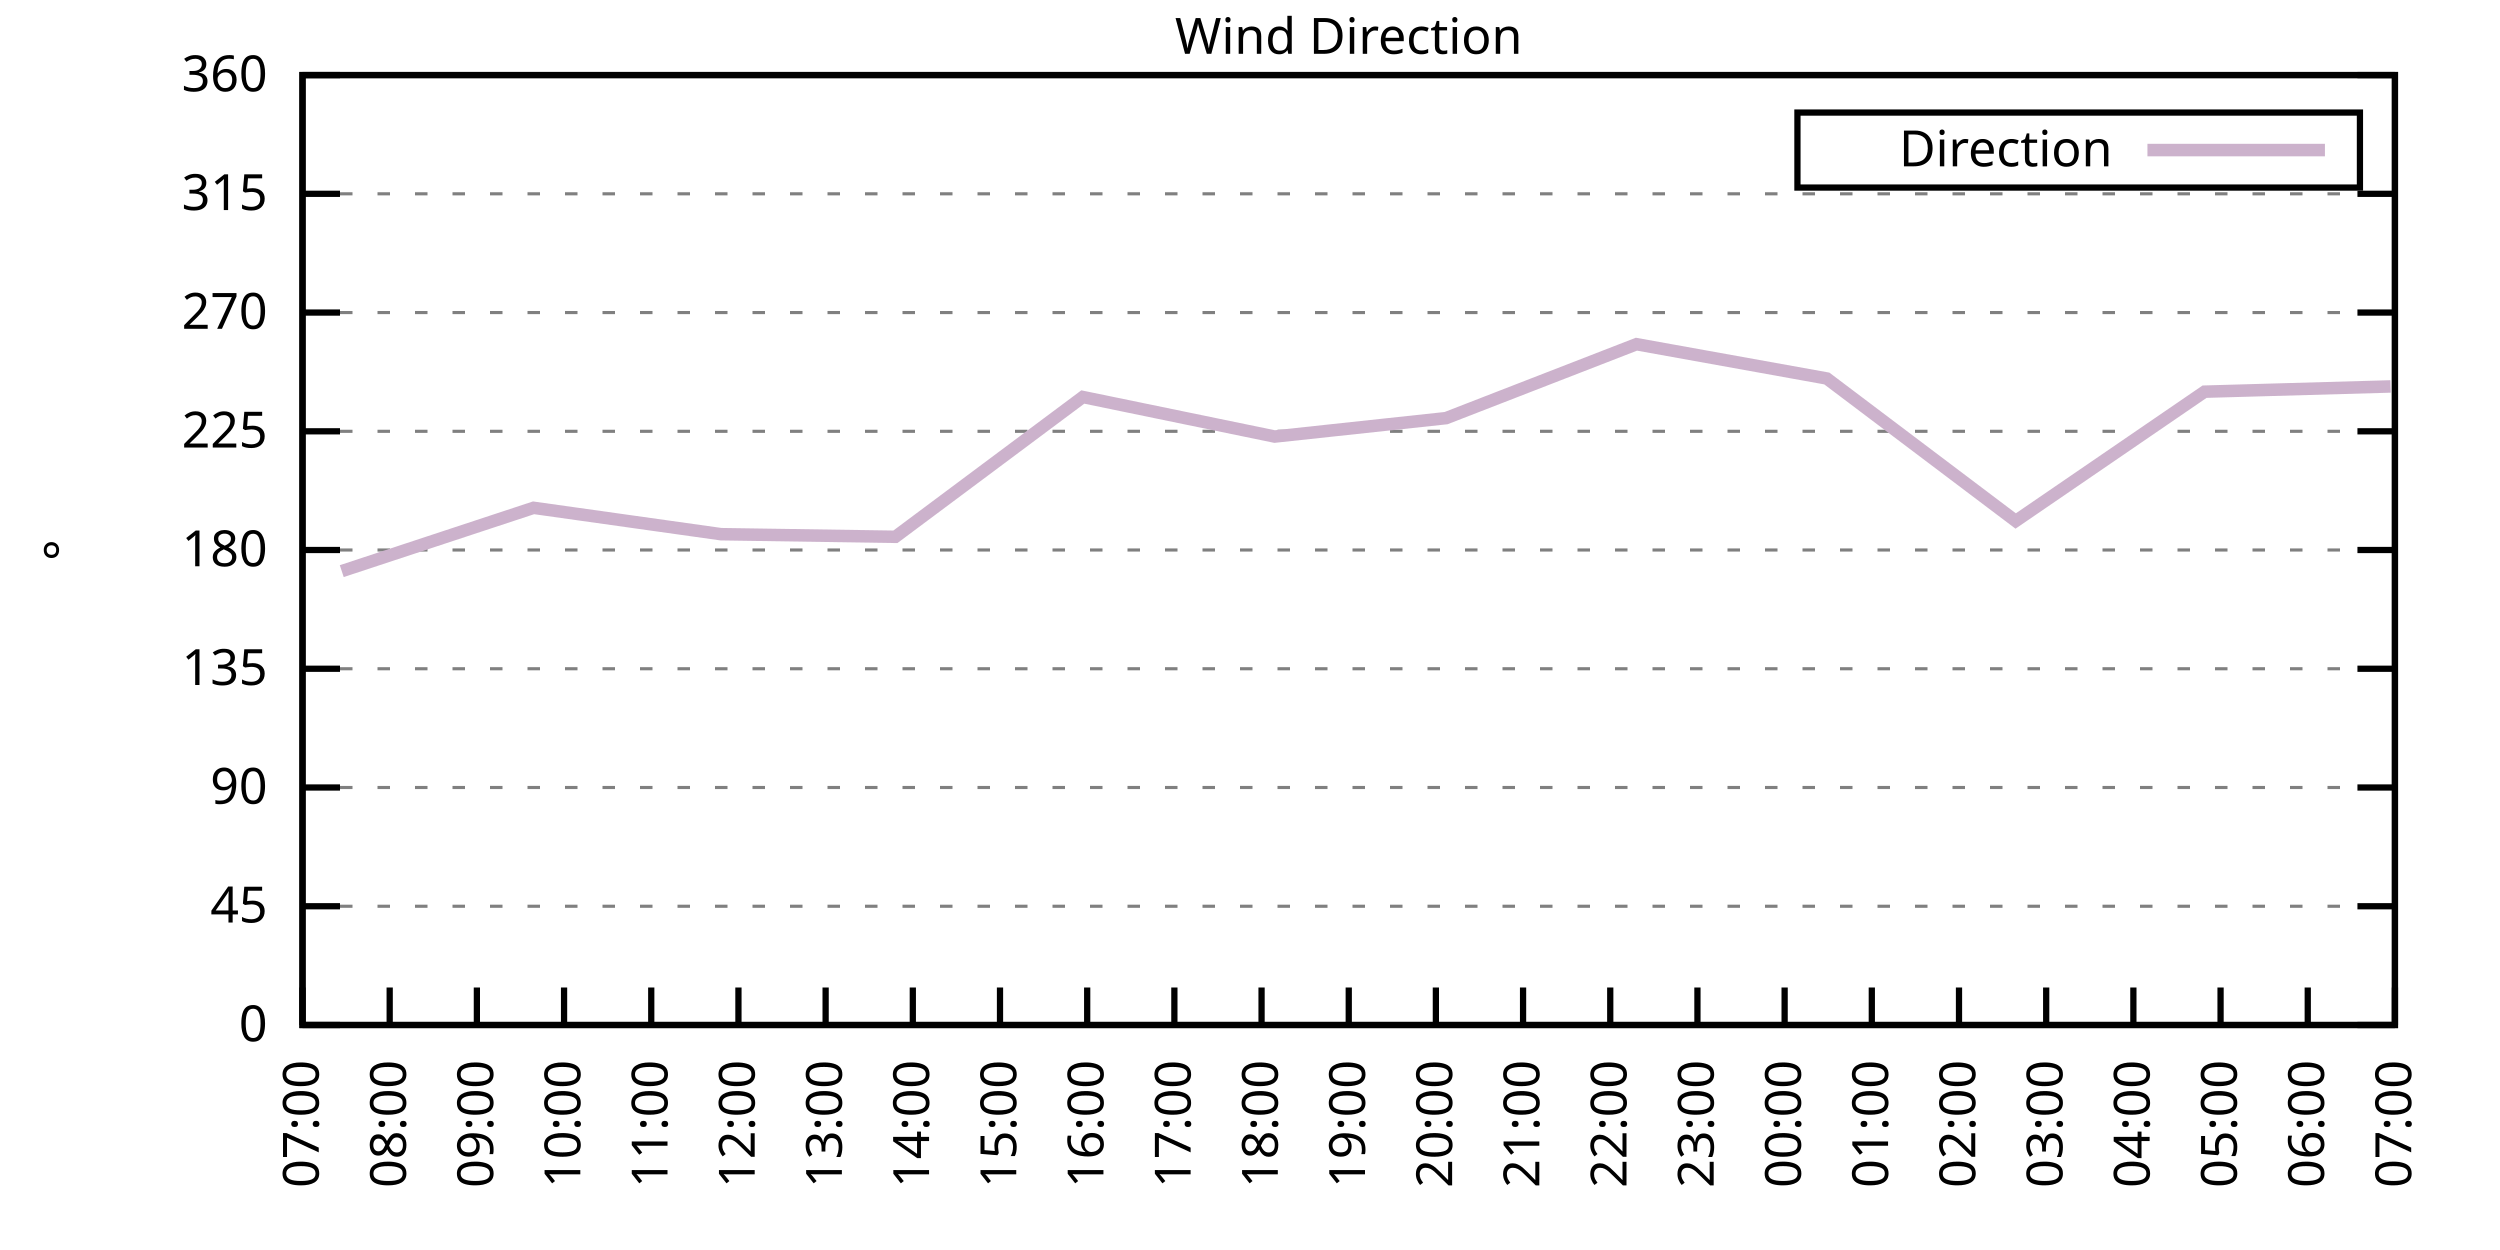
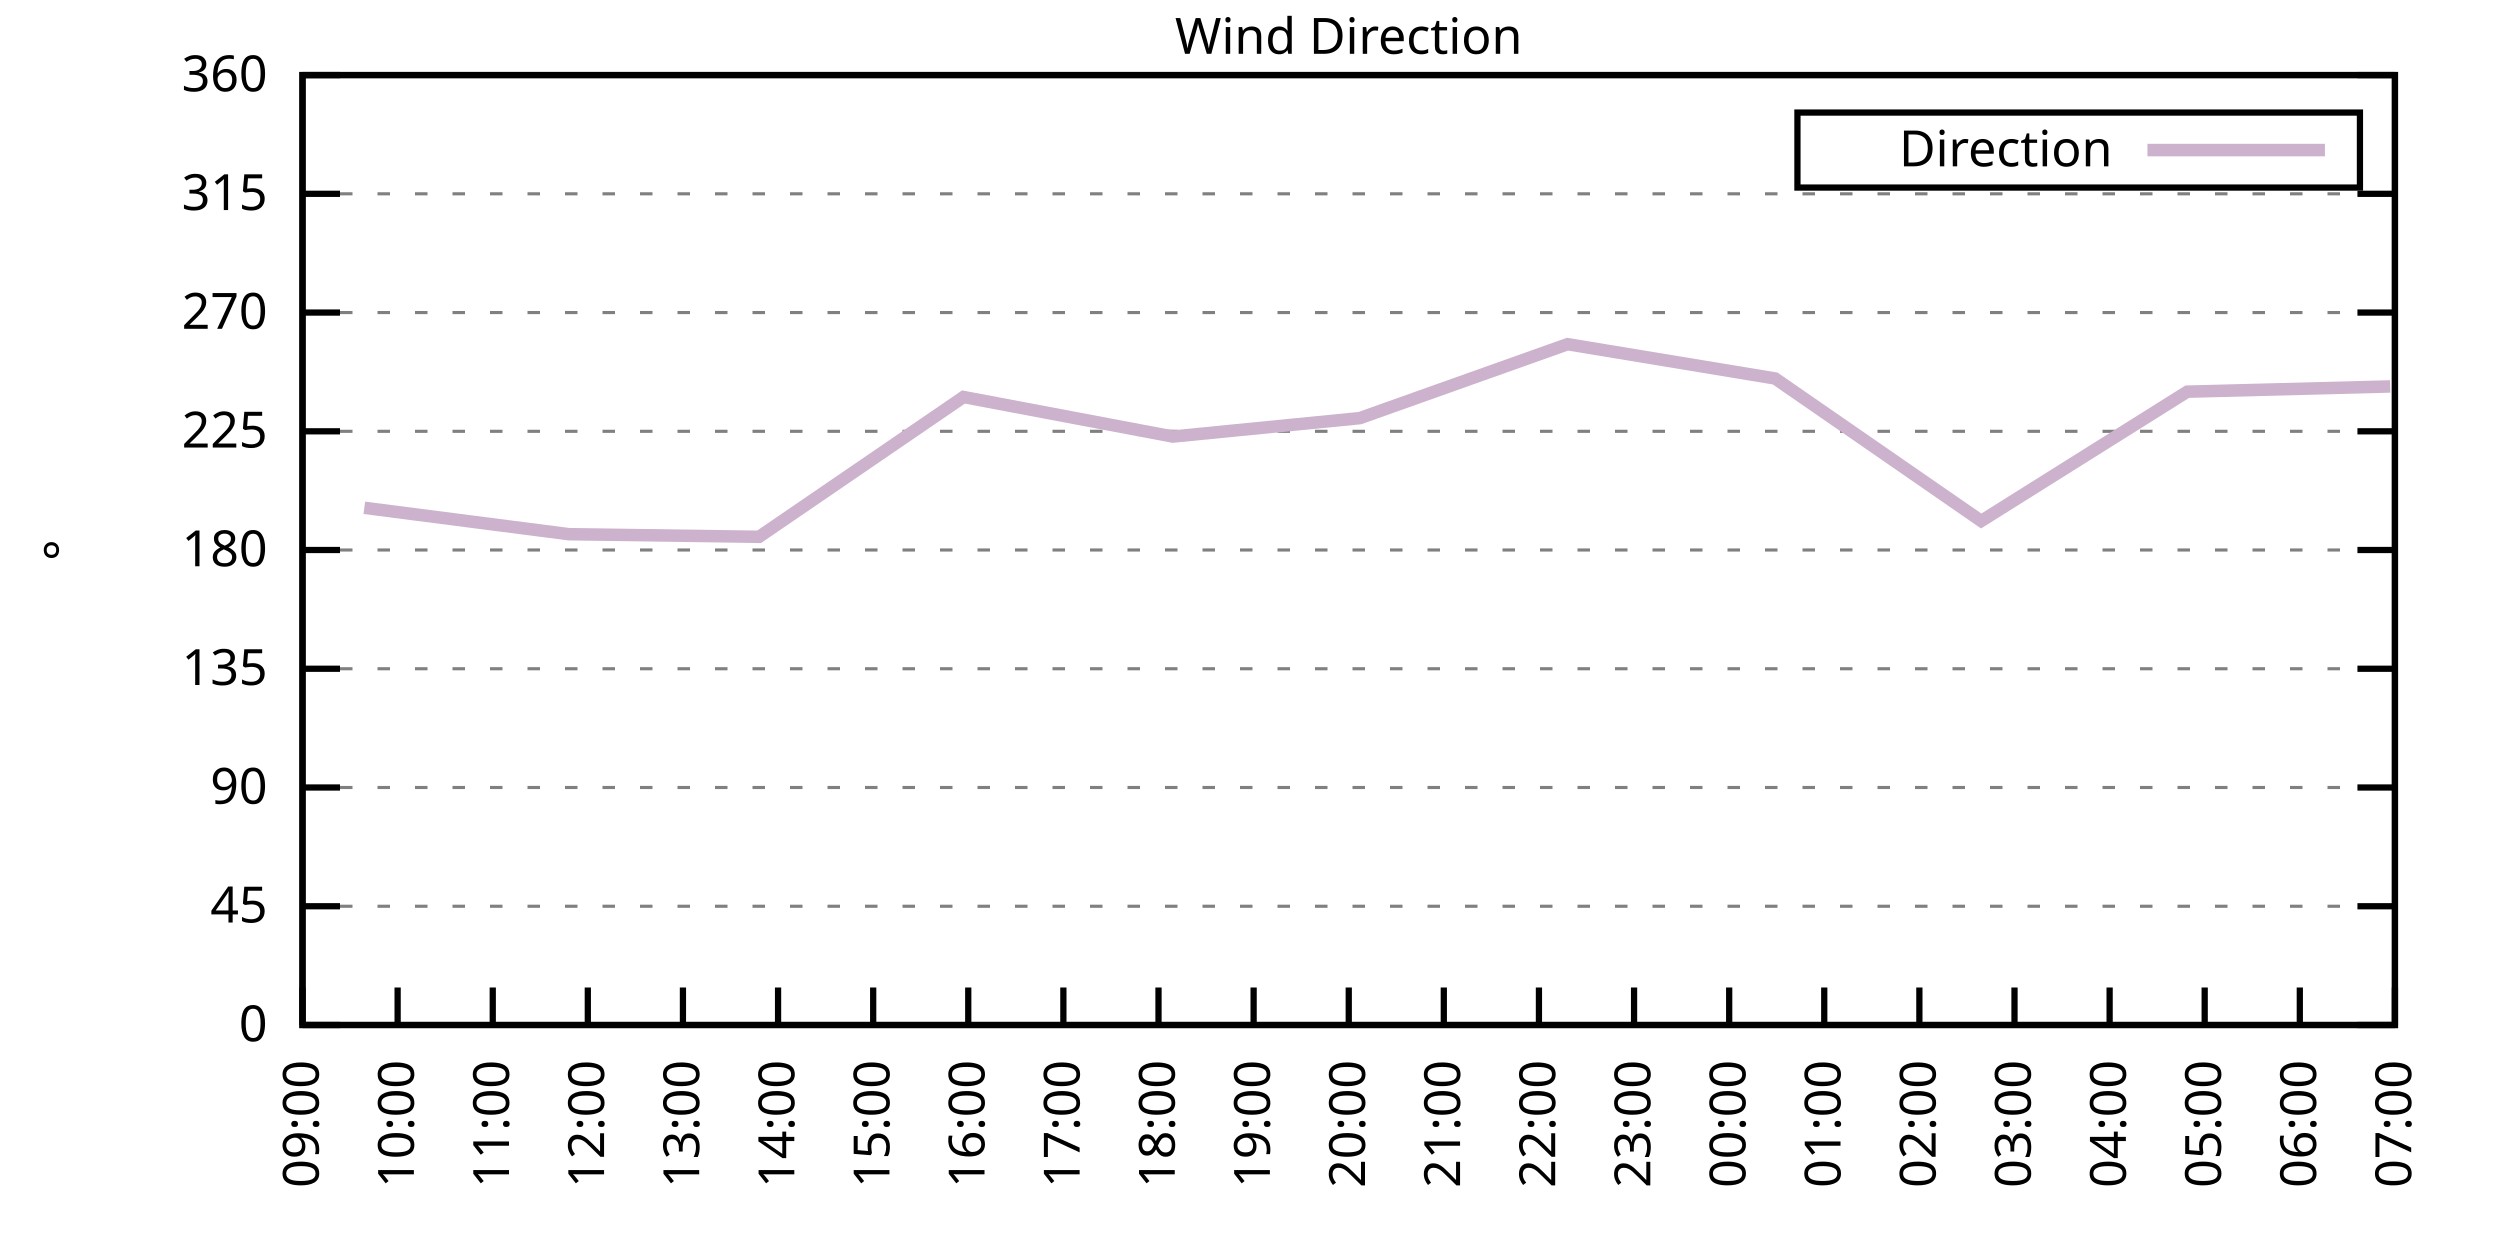
<svg xmlns="http://www.w3.org/2000/svg" xmlns:xlink="http://www.w3.org/1999/xlink" width="400" height="200" viewBox="0 0 400 200">
  <g id="gnuplot_canvas">
    <rect x="0" y="0" width="400" height="200" fill="none" />
    <defs>
      <circle id="gpDot" r="0.5" stroke-width="0.5" stroke="currentColor" />
      <path id="gpPt0" stroke-width="0.333" stroke="currentColor" d="M-1,0 h2 M0,-1 v2" />
      <path id="gpPt1" stroke-width="0.333" stroke="currentColor" d="M-1,-1 L1,1 M1,-1 L-1,1" />
      <path id="gpPt2" stroke-width="0.333" stroke="currentColor" d="M-1,0 L1,0 M0,-1 L0,1 M-1,-1 L1,1 M-1,1 L1,-1" />
      <rect id="gpPt3" stroke-width="0.333" stroke="currentColor" x="-1" y="-1" width="2" height="2" />
      <rect id="gpPt4" stroke-width="0.333" stroke="currentColor" fill="currentColor" x="-1" y="-1" width="2" height="2" />
      <circle id="gpPt5" stroke-width="0.333" stroke="currentColor" cx="0" cy="0" r="1" />
      <use xlink:href="#gpPt5" id="gpPt6" fill="currentColor" stroke="none" />
      <path id="gpPt7" stroke-width="0.333" stroke="currentColor" d="M0,-1.33 L-1.33,0.67 L1.33,0.67 z" />
      <use xlink:href="#gpPt7" id="gpPt8" fill="currentColor" stroke="none" />
      <use xlink:href="#gpPt7" id="gpPt9" stroke="currentColor" transform="rotate(180)" />
      <use xlink:href="#gpPt9" id="gpPt10" fill="currentColor" stroke="none" />
      <use xlink:href="#gpPt3" id="gpPt11" stroke="currentColor" transform="rotate(45)" />
      <use xlink:href="#gpPt11" id="gpPt12" fill="currentColor" stroke="none" />
      <path id="gpPt13" stroke-width="0.333" stroke="currentColor" d="M0,1.330 L1.265,0.411 L0.782,-1.067 L-0.782,-1.076 L-1.265,0.411 z" />
      <use xlink:href="#gpPt13" id="gpPt14" fill="currentColor" stroke="none" />
      <filter id="textbox" filterUnits="objectBoundingBox" x="0" y="0" height="1" width="1">
        <feFlood flood-color="white" flood-opacity="1" result="bgnd" />
        <feComposite in="SourceGraphic" in2="bgnd" operator="atop" />
      </filter>
      <filter id="greybox" filterUnits="objectBoundingBox" x="0" y="0" height="1" width="1">
        <feFlood flood-color="lightgrey" flood-opacity="1" result="grey" />
        <feComposite in="SourceGraphic" in2="grey" operator="atop" />
      </filter>
    </defs>
    <g fill="none" color="white" stroke="currentColor" stroke-width="1.00" stroke-linecap="butt" stroke-linejoin="miter">
</g>
    <g fill="none" color="black" stroke="currentColor" stroke-width="1.00" stroke-linecap="butt" stroke-linejoin="miter">
      <g stroke="none" shape-rendering="crispEdges">
        <polygon fill="rgb(255, 255, 255)" points="48.40,164.00 383.18,164.00 383.18,12.02 48.40,12.02 " />
      </g>
    </g>
    <g fill="none" color="black" stroke="currentColor" stroke-width="1.00" stroke-linecap="butt" stroke-linejoin="miter">
</g>
    <g fill="none" color="black" stroke="black" stroke-width="0.50" stroke-linecap="butt" stroke-linejoin="miter">
</g>
    <g fill="none" color="gray" stroke="currentColor" stroke-width="0.50" stroke-linecap="butt" stroke-linejoin="miter">
      <path stroke="gray" stroke-dasharray="2,4" class="gridline" d="M48.40,164.00 L383.19,164.00  " />
    </g>
    <g fill="none" color="gray" stroke="gray" stroke-width="1.00" stroke-linecap="butt" stroke-linejoin="miter">
</g>
    <g fill="none" color="black" stroke="currentColor" stroke-width="1.00" stroke-linecap="butt" stroke-linejoin="miter">
      <path stroke="black" d="M48.40,164.00 L54.40,164.00 M383.19,164.00 L377.19,164.00  " />
      <g transform="translate(42.80,166.60)" stroke="none" fill="black" font-family="Sans" font-size="8.00" text-anchor="end">
        <text>
          <tspan font-family="Sans"> 0</tspan>
        </text>
      </g>
    </g>
    <g fill="none" color="black" stroke="currentColor" stroke-width="1.00" stroke-linecap="butt" stroke-linejoin="miter">
</g>
    <g fill="none" color="black" stroke="black" stroke-width="0.50" stroke-linecap="butt" stroke-linejoin="miter">
</g>
    <g fill="none" color="gray" stroke="currentColor" stroke-width="0.50" stroke-linecap="butt" stroke-linejoin="miter">
      <path stroke="gray" stroke-dasharray="2,4" class="gridline" d="M48.40,145.00 L383.19,145.00  " />
    </g>
    <g fill="none" color="gray" stroke="gray" stroke-width="1.00" stroke-linecap="butt" stroke-linejoin="miter">
</g>
    <g fill="none" color="black" stroke="currentColor" stroke-width="1.00" stroke-linecap="butt" stroke-linejoin="miter">
      <path stroke="black" d="M48.40,145.00 L54.40,145.00 M383.19,145.00 L377.19,145.00  " />
      <g transform="translate(42.80,147.60)" stroke="none" fill="black" font-family="Sans" font-size="8.00" text-anchor="end">
        <text>
          <tspan font-family="Sans"> 45</tspan>
        </text>
      </g>
    </g>
    <g fill="none" color="black" stroke="currentColor" stroke-width="1.00" stroke-linecap="butt" stroke-linejoin="miter">
</g>
    <g fill="none" color="black" stroke="black" stroke-width="0.50" stroke-linecap="butt" stroke-linejoin="miter">
</g>
    <g fill="none" color="gray" stroke="currentColor" stroke-width="0.50" stroke-linecap="butt" stroke-linejoin="miter">
      <path stroke="gray" stroke-dasharray="2,4" class="gridline" d="M48.40,126.00 L383.19,126.00  " />
    </g>
    <g fill="none" color="gray" stroke="gray" stroke-width="1.00" stroke-linecap="butt" stroke-linejoin="miter">
</g>
    <g fill="none" color="black" stroke="currentColor" stroke-width="1.00" stroke-linecap="butt" stroke-linejoin="miter">
      <path stroke="black" d="M48.40,126.00 L54.40,126.00 M383.19,126.00 L377.19,126.00  " />
      <g transform="translate(42.80,128.60)" stroke="none" fill="black" font-family="Sans" font-size="8.00" text-anchor="end">
        <text>
          <tspan font-family="Sans"> 90</tspan>
        </text>
      </g>
    </g>
    <g fill="none" color="black" stroke="currentColor" stroke-width="1.00" stroke-linecap="butt" stroke-linejoin="miter">
</g>
    <g fill="none" color="black" stroke="black" stroke-width="0.50" stroke-linecap="butt" stroke-linejoin="miter">
</g>
    <g fill="none" color="gray" stroke="currentColor" stroke-width="0.50" stroke-linecap="butt" stroke-linejoin="miter">
      <path stroke="gray" stroke-dasharray="2,4" class="gridline" d="M48.40,107.00 L383.19,107.00  " />
    </g>
    <g fill="none" color="gray" stroke="gray" stroke-width="1.00" stroke-linecap="butt" stroke-linejoin="miter">
</g>
    <g fill="none" color="black" stroke="currentColor" stroke-width="1.00" stroke-linecap="butt" stroke-linejoin="miter">
      <path stroke="black" d="M48.40,107.00 L54.40,107.00 M383.19,107.00 L377.19,107.00  " />
      <g transform="translate(42.80,109.60)" stroke="none" fill="black" font-family="Sans" font-size="8.00" text-anchor="end">
        <text>
          <tspan font-family="Sans"> 135</tspan>
        </text>
      </g>
    </g>
    <g fill="none" color="black" stroke="currentColor" stroke-width="1.00" stroke-linecap="butt" stroke-linejoin="miter">
</g>
    <g fill="none" color="black" stroke="black" stroke-width="0.50" stroke-linecap="butt" stroke-linejoin="miter">
</g>
    <g fill="none" color="gray" stroke="currentColor" stroke-width="0.50" stroke-linecap="butt" stroke-linejoin="miter">
      <path stroke="gray" stroke-dasharray="2,4" class="gridline" d="M48.40,88.00 L383.19,88.00  " />
    </g>
    <g fill="none" color="gray" stroke="gray" stroke-width="1.00" stroke-linecap="butt" stroke-linejoin="miter">
</g>
    <g fill="none" color="black" stroke="currentColor" stroke-width="1.00" stroke-linecap="butt" stroke-linejoin="miter">
      <path stroke="black" d="M48.40,88.00 L54.40,88.00 M383.19,88.00 L377.19,88.00  " />
      <g transform="translate(42.80,90.60)" stroke="none" fill="black" font-family="Sans" font-size="8.00" text-anchor="end">
        <text>
          <tspan font-family="Sans"> 180</tspan>
        </text>
      </g>
    </g>
    <g fill="none" color="black" stroke="currentColor" stroke-width="1.00" stroke-linecap="butt" stroke-linejoin="miter">
</g>
    <g fill="none" color="black" stroke="black" stroke-width="0.50" stroke-linecap="butt" stroke-linejoin="miter">
</g>
    <g fill="none" color="gray" stroke="currentColor" stroke-width="0.50" stroke-linecap="butt" stroke-linejoin="miter">
      <path stroke="gray" stroke-dasharray="2,4" class="gridline" d="M48.40,69.01 L383.19,69.01  " />
    </g>
    <g fill="none" color="gray" stroke="gray" stroke-width="1.00" stroke-linecap="butt" stroke-linejoin="miter">
</g>
    <g fill="none" color="black" stroke="currentColor" stroke-width="1.00" stroke-linecap="butt" stroke-linejoin="miter">
      <path stroke="black" d="M48.40,69.01 L54.40,69.01 M383.19,69.01 L377.19,69.01  " />
      <g transform="translate(42.80,71.61)" stroke="none" fill="black" font-family="Sans" font-size="8.00" text-anchor="end">
        <text>
          <tspan font-family="Sans"> 225</tspan>
        </text>
      </g>
    </g>
    <g fill="none" color="black" stroke="currentColor" stroke-width="1.00" stroke-linecap="butt" stroke-linejoin="miter">
</g>
    <g fill="none" color="black" stroke="black" stroke-width="0.50" stroke-linecap="butt" stroke-linejoin="miter">
</g>
    <g fill="none" color="gray" stroke="currentColor" stroke-width="0.50" stroke-linecap="butt" stroke-linejoin="miter">
      <path stroke="gray" stroke-dasharray="2,4" class="gridline" d="M48.40,50.01 L383.19,50.01  " />
    </g>
    <g fill="none" color="gray" stroke="gray" stroke-width="1.00" stroke-linecap="butt" stroke-linejoin="miter">
</g>
    <g fill="none" color="black" stroke="currentColor" stroke-width="1.00" stroke-linecap="butt" stroke-linejoin="miter">
      <path stroke="black" d="M48.40,50.01 L54.40,50.01 M383.19,50.01 L377.19,50.01  " />
      <g transform="translate(42.80,52.61)" stroke="none" fill="black" font-family="Sans" font-size="8.00" text-anchor="end">
        <text>
          <tspan font-family="Sans"> 270</tspan>
        </text>
      </g>
    </g>
    <g fill="none" color="black" stroke="currentColor" stroke-width="1.00" stroke-linecap="butt" stroke-linejoin="miter">
</g>
    <g fill="none" color="black" stroke="black" stroke-width="0.50" stroke-linecap="butt" stroke-linejoin="miter">
</g>
    <g fill="none" color="gray" stroke="currentColor" stroke-width="0.50" stroke-linecap="butt" stroke-linejoin="miter">
      <path stroke="gray" stroke-dasharray="2,4" class="gridline" d="M48.40,31.01 L383.19,31.01  " />
    </g>
    <g fill="none" color="gray" stroke="gray" stroke-width="1.00" stroke-linecap="butt" stroke-linejoin="miter">
</g>
    <g fill="none" color="black" stroke="currentColor" stroke-width="1.00" stroke-linecap="butt" stroke-linejoin="miter">
      <path stroke="black" d="M48.40,31.01 L54.40,31.01 M383.19,31.01 L377.19,31.01  " />
      <g transform="translate(42.80,33.61)" stroke="none" fill="black" font-family="Sans" font-size="8.00" text-anchor="end">
        <text>
          <tspan font-family="Sans"> 315</tspan>
        </text>
      </g>
    </g>
    <g fill="none" color="black" stroke="currentColor" stroke-width="1.00" stroke-linecap="butt" stroke-linejoin="miter">
</g>
    <g fill="none" color="black" stroke="black" stroke-width="0.50" stroke-linecap="butt" stroke-linejoin="miter">
</g>
    <g fill="none" color="gray" stroke="currentColor" stroke-width="0.50" stroke-linecap="butt" stroke-linejoin="miter">
      <path stroke="gray" stroke-dasharray="2,4" class="gridline" d="M48.40,12.01 L383.19,12.01  " />
    </g>
    <g fill="none" color="gray" stroke="gray" stroke-width="1.00" stroke-linecap="butt" stroke-linejoin="miter">
</g>
    <g fill="none" color="black" stroke="currentColor" stroke-width="1.00" stroke-linecap="butt" stroke-linejoin="miter">
      <path stroke="black" d="M48.40,12.01 L54.40,12.01 M383.19,12.01 L377.19,12.01  " />
      <g transform="translate(42.80,14.61)" stroke="none" fill="black" font-family="Sans" font-size="8.00" text-anchor="end">
        <text>
          <tspan font-family="Sans"> 360</tspan>
        </text>
      </g>
    </g>
    <g fill="none" color="black" stroke="currentColor" stroke-width="1.00" stroke-linecap="butt" stroke-linejoin="miter">
      <path stroke="black" d="M48.40,164.00 L48.40,158.00  " />
      <g transform="translate(51.00,169.60) rotate(270.00)" stroke="none" fill="black" font-family="Sans" font-size="8.00" text-anchor="end">
        <text>
-           <tspan font-family="Sans">07:00</tspan>
-         </text>
-       </g>
-     </g>
-     <g fill="none" color="black" stroke="currentColor" stroke-width="1.00" stroke-linecap="butt" stroke-linejoin="miter">
-       <path stroke="black" d="M62.35,164.00 L62.35,158.00  " />
-       <g transform="translate(64.95,169.60) rotate(270.00)" stroke="none" fill="black" font-family="Sans" font-size="8.00" text-anchor="end">
-         <text>
-           <tspan font-family="Sans">08:00</tspan>
-         </text>
-       </g>
-     </g>
-     <g fill="none" color="black" stroke="currentColor" stroke-width="1.00" stroke-linecap="butt" stroke-linejoin="miter">
-       <path stroke="black" d="M76.30,164.00 L76.30,158.00  " />
-       <g transform="translate(78.90,169.60) rotate(270.00)" stroke="none" fill="black" font-family="Sans" font-size="8.00" text-anchor="end">
-         <text>
          <tspan font-family="Sans">09:00</tspan>
        </text>
      </g>
    </g>
    <g fill="none" color="black" stroke="currentColor" stroke-width="1.00" stroke-linecap="butt" stroke-linejoin="miter">
-       <path stroke="black" d="M90.25,164.00 L90.25,158.00  " />
-       <g transform="translate(92.85,169.60) rotate(270.00)" stroke="none" fill="black" font-family="Sans" font-size="8.00" text-anchor="end">
+       <path stroke="black" d="M63.62,164.00 L63.62,158.00  " />
+       <g transform="translate(66.22,169.60) rotate(270.00)" stroke="none" fill="black" font-family="Sans" font-size="8.00" text-anchor="end">
        <text>
          <tspan font-family="Sans">10:00</tspan>
        </text>
      </g>
    </g>
    <g fill="none" color="black" stroke="currentColor" stroke-width="1.00" stroke-linecap="butt" stroke-linejoin="miter">
-       <path stroke="black" d="M104.20,164.00 L104.20,158.00  " />
-       <g transform="translate(106.80,169.60) rotate(270.00)" stroke="none" fill="black" font-family="Sans" font-size="8.00" text-anchor="end">
+       <path stroke="black" d="M78.84,164.00 L78.84,158.00  " />
+       <g transform="translate(81.44,169.60) rotate(270.00)" stroke="none" fill="black" font-family="Sans" font-size="8.00" text-anchor="end">
        <text>
          <tspan font-family="Sans">11:00</tspan>
        </text>
      </g>
    </g>
    <g fill="none" color="black" stroke="currentColor" stroke-width="1.00" stroke-linecap="butt" stroke-linejoin="miter">
-       <path stroke="black" d="M118.15,164.00 L118.15,158.00  " />
-       <g transform="translate(120.75,169.60) rotate(270.00)" stroke="none" fill="black" font-family="Sans" font-size="8.00" text-anchor="end">
+       <path stroke="black" d="M94.05,164.00 L94.05,158.00  " />
+       <g transform="translate(96.65,169.60) rotate(270.00)" stroke="none" fill="black" font-family="Sans" font-size="8.00" text-anchor="end">
        <text>
          <tspan font-family="Sans">12:00</tspan>
        </text>
      </g>
    </g>
    <g fill="none" color="black" stroke="currentColor" stroke-width="1.00" stroke-linecap="butt" stroke-linejoin="miter">
-       <path stroke="black" d="M132.10,164.00 L132.10,158.00  " />
-       <g transform="translate(134.70,169.60) rotate(270.00)" stroke="none" fill="black" font-family="Sans" font-size="8.00" text-anchor="end">
+       <path stroke="black" d="M109.27,164.00 L109.27,158.00  " />
+       <g transform="translate(111.87,169.60) rotate(270.00)" stroke="none" fill="black" font-family="Sans" font-size="8.00" text-anchor="end">
        <text>
          <tspan font-family="Sans">13:00</tspan>
        </text>
      </g>
    </g>
    <g fill="none" color="black" stroke="currentColor" stroke-width="1.00" stroke-linecap="butt" stroke-linejoin="miter">
-       <path stroke="black" d="M146.05,164.00 L146.05,158.00  " />
-       <g transform="translate(148.65,169.60) rotate(270.00)" stroke="none" fill="black" font-family="Sans" font-size="8.00" text-anchor="end">
+       <path stroke="black" d="M124.49,164.00 L124.49,158.00  " />
+       <g transform="translate(127.09,169.60) rotate(270.00)" stroke="none" fill="black" font-family="Sans" font-size="8.00" text-anchor="end">
        <text>
          <tspan font-family="Sans">14:00</tspan>
        </text>
      </g>
    </g>
    <g fill="none" color="black" stroke="currentColor" stroke-width="1.00" stroke-linecap="butt" stroke-linejoin="miter">
-       <path stroke="black" d="M160.00,164.00 L160.00,158.00  " />
-       <g transform="translate(162.60,169.60) rotate(270.00)" stroke="none" fill="black" font-family="Sans" font-size="8.00" text-anchor="end">
+       <path stroke="black" d="M139.71,164.00 L139.71,158.00  " />
+       <g transform="translate(142.31,169.60) rotate(270.00)" stroke="none" fill="black" font-family="Sans" font-size="8.00" text-anchor="end">
        <text>
          <tspan font-family="Sans">15:00</tspan>
        </text>
      </g>
    </g>
    <g fill="none" color="black" stroke="currentColor" stroke-width="1.00" stroke-linecap="butt" stroke-linejoin="miter">
-       <path stroke="black" d="M173.95,164.00 L173.95,158.00  " />
-       <g transform="translate(176.55,169.60) rotate(270.00)" stroke="none" fill="black" font-family="Sans" font-size="8.00" text-anchor="end">
+       <path stroke="black" d="M154.92,164.00 L154.92,158.00  " />
+       <g transform="translate(157.52,169.60) rotate(270.00)" stroke="none" fill="black" font-family="Sans" font-size="8.00" text-anchor="end">
        <text>
          <tspan font-family="Sans">16:00</tspan>
        </text>
      </g>
    </g>
    <g fill="none" color="black" stroke="currentColor" stroke-width="1.00" stroke-linecap="butt" stroke-linejoin="miter">
-       <path stroke="black" d="M187.90,164.00 L187.90,158.00  " />
-       <g transform="translate(190.50,169.60) rotate(270.00)" stroke="none" fill="black" font-family="Sans" font-size="8.00" text-anchor="end">
+       <path stroke="black" d="M170.14,164.00 L170.14,158.00  " />
+       <g transform="translate(172.74,169.60) rotate(270.00)" stroke="none" fill="black" font-family="Sans" font-size="8.00" text-anchor="end">
        <text>
          <tspan font-family="Sans">17:00</tspan>
        </text>
      </g>
    </g>
    <g fill="none" color="black" stroke="currentColor" stroke-width="1.00" stroke-linecap="butt" stroke-linejoin="miter">
-       <path stroke="black" d="M201.85,164.00 L201.85,158.00  " />
-       <g transform="translate(204.45,169.60) rotate(270.00)" stroke="none" fill="black" font-family="Sans" font-size="8.00" text-anchor="end">
+       <path stroke="black" d="M185.36,164.00 L185.36,158.00  " />
+       <g transform="translate(187.96,169.60) rotate(270.00)" stroke="none" fill="black" font-family="Sans" font-size="8.00" text-anchor="end">
        <text>
          <tspan font-family="Sans">18:00</tspan>
+         </text>
+       </g>
+     </g>
+     <g fill="none" color="black" stroke="currentColor" stroke-width="1.00" stroke-linecap="butt" stroke-linejoin="miter">
+       <path stroke="black" d="M200.58,164.00 L200.58,158.00  " />
+       <g transform="translate(203.18,169.60) rotate(270.00)" stroke="none" fill="black" font-family="Sans" font-size="8.00" text-anchor="end">
+         <text>
+           <tspan font-family="Sans">19:00</tspan>
        </text>
      </g>
    </g>
    <g fill="none" color="black" stroke="currentColor" stroke-width="1.00" stroke-linecap="butt" stroke-linejoin="miter">
      <path stroke="black" d="M215.80,164.00 L215.80,158.00  " />
      <g transform="translate(218.40,169.60) rotate(270.00)" stroke="none" fill="black" font-family="Sans" font-size="8.00" text-anchor="end">
        <text>
-           <tspan font-family="Sans">19:00</tspan>
-         </text>
-       </g>
-     </g>
-     <g fill="none" color="black" stroke="currentColor" stroke-width="1.00" stroke-linecap="butt" stroke-linejoin="miter">
-       <path stroke="black" d="M229.74,164.00 L229.74,158.00  " />
-       <g transform="translate(232.34,169.60) rotate(270.00)" stroke="none" fill="black" font-family="Sans" font-size="8.00" text-anchor="end">
-         <text>
          <tspan font-family="Sans">20:00</tspan>
        </text>
      </g>
    </g>
    <g fill="none" color="black" stroke="currentColor" stroke-width="1.00" stroke-linecap="butt" stroke-linejoin="miter">
-       <path stroke="black" d="M243.69,164.00 L243.69,158.00  " />
-       <g transform="translate(246.29,169.60) rotate(270.00)" stroke="none" fill="black" font-family="Sans" font-size="8.00" text-anchor="end">
+       <path stroke="black" d="M231.01,164.00 L231.01,158.00  " />
+       <g transform="translate(233.61,169.60) rotate(270.00)" stroke="none" fill="black" font-family="Sans" font-size="8.00" text-anchor="end">
        <text>
          <tspan font-family="Sans">21:00</tspan>
        </text>
      </g>
    </g>
    <g fill="none" color="black" stroke="currentColor" stroke-width="1.00" stroke-linecap="butt" stroke-linejoin="miter">
-       <path stroke="black" d="M257.64,164.00 L257.64,158.00  " />
-       <g transform="translate(260.24,169.60) rotate(270.00)" stroke="none" fill="black" font-family="Sans" font-size="8.00" text-anchor="end">
+       <path stroke="black" d="M246.23,164.00 L246.23,158.00  " />
+       <g transform="translate(248.83,169.60) rotate(270.00)" stroke="none" fill="black" font-family="Sans" font-size="8.00" text-anchor="end">
        <text>
          <tspan font-family="Sans">22:00</tspan>
        </text>
      </g>
    </g>
    <g fill="none" color="black" stroke="currentColor" stroke-width="1.00" stroke-linecap="butt" stroke-linejoin="miter">
-       <path stroke="black" d="M271.59,164.00 L271.59,158.00  " />
-       <g transform="translate(274.19,169.60) rotate(270.00)" stroke="none" fill="black" font-family="Sans" font-size="8.00" text-anchor="end">
+       <path stroke="black" d="M261.45,164.00 L261.45,158.00  " />
+       <g transform="translate(264.05,169.60) rotate(270.00)" stroke="none" fill="black" font-family="Sans" font-size="8.00" text-anchor="end">
        <text>
          <tspan font-family="Sans">23:00</tspan>
        </text>
      </g>
    </g>
    <g fill="none" color="black" stroke="currentColor" stroke-width="1.00" stroke-linecap="butt" stroke-linejoin="miter">
-       <path stroke="black" d="M285.54,164.00 L285.54,158.00  " />
-       <g transform="translate(288.14,169.60) rotate(270.00)" stroke="none" fill="black" font-family="Sans" font-size="8.00" text-anchor="end">
+       <path stroke="black" d="M276.67,164.00 L276.67,158.00  " />
+       <g transform="translate(279.27,169.60) rotate(270.00)" stroke="none" fill="black" font-family="Sans" font-size="8.00" text-anchor="end">
        <text>
          <tspan font-family="Sans">00:00</tspan>
        </text>
      </g>
    </g>
    <g fill="none" color="black" stroke="currentColor" stroke-width="1.00" stroke-linecap="butt" stroke-linejoin="miter">
-       <path stroke="black" d="M299.49,164.00 L299.49,158.00  " />
-       <g transform="translate(302.09,169.60) rotate(270.00)" stroke="none" fill="black" font-family="Sans" font-size="8.00" text-anchor="end">
+       <path stroke="black" d="M291.88,164.00 L291.88,158.00  " />
+       <g transform="translate(294.48,169.60) rotate(270.00)" stroke="none" fill="black" font-family="Sans" font-size="8.00" text-anchor="end">
        <text>
          <tspan font-family="Sans">01:00</tspan>
        </text>
      </g>
    </g>
    <g fill="none" color="black" stroke="currentColor" stroke-width="1.00" stroke-linecap="butt" stroke-linejoin="miter">
-       <path stroke="black" d="M313.44,164.00 L313.44,158.00  " />
-       <g transform="translate(316.04,169.60) rotate(270.00)" stroke="none" fill="black" font-family="Sans" font-size="8.00" text-anchor="end">
+       <path stroke="black" d="M307.10,164.00 L307.10,158.00  " />
+       <g transform="translate(309.70,169.60) rotate(270.00)" stroke="none" fill="black" font-family="Sans" font-size="8.00" text-anchor="end">
        <text>
          <tspan font-family="Sans">02:00</tspan>
        </text>
      </g>
    </g>
    <g fill="none" color="black" stroke="currentColor" stroke-width="1.00" stroke-linecap="butt" stroke-linejoin="miter">
-       <path stroke="black" d="M327.39,164.00 L327.39,158.00  " />
-       <g transform="translate(329.99,169.60) rotate(270.00)" stroke="none" fill="black" font-family="Sans" font-size="8.00" text-anchor="end">
+       <path stroke="black" d="M322.32,164.00 L322.32,158.00  " />
+       <g transform="translate(324.92,169.60) rotate(270.00)" stroke="none" fill="black" font-family="Sans" font-size="8.00" text-anchor="end">
        <text>
          <tspan font-family="Sans">03:00</tspan>
        </text>
      </g>
    </g>
    <g fill="none" color="black" stroke="currentColor" stroke-width="1.00" stroke-linecap="butt" stroke-linejoin="miter">
-       <path stroke="black" d="M341.34,164.00 L341.34,158.00  " />
-       <g transform="translate(343.94,169.60) rotate(270.00)" stroke="none" fill="black" font-family="Sans" font-size="8.00" text-anchor="end">
+       <path stroke="black" d="M337.54,164.00 L337.54,158.00  " />
+       <g transform="translate(340.14,169.60) rotate(270.00)" stroke="none" fill="black" font-family="Sans" font-size="8.00" text-anchor="end">
        <text>
          <tspan font-family="Sans">04:00</tspan>
        </text>
      </g>
    </g>
    <g fill="none" color="black" stroke="currentColor" stroke-width="1.00" stroke-linecap="butt" stroke-linejoin="miter">
-       <path stroke="black" d="M355.29,164.00 L355.29,158.00  " />
-       <g transform="translate(357.89,169.60) rotate(270.00)" stroke="none" fill="black" font-family="Sans" font-size="8.00" text-anchor="end">
+       <path stroke="black" d="M352.75,164.00 L352.75,158.00  " />
+       <g transform="translate(355.35,169.60) rotate(270.00)" stroke="none" fill="black" font-family="Sans" font-size="8.00" text-anchor="end">
        <text>
          <tspan font-family="Sans">05:00</tspan>
        </text>
      </g>
    </g>
    <g fill="none" color="black" stroke="currentColor" stroke-width="1.00" stroke-linecap="butt" stroke-linejoin="miter">
-       <path stroke="black" d="M369.24,164.00 L369.24,158.00  " />
-       <g transform="translate(371.84,169.60) rotate(270.00)" stroke="none" fill="black" font-family="Sans" font-size="8.00" text-anchor="end">
+       <path stroke="black" d="M367.97,164.00 L367.97,158.00  " />
+       <g transform="translate(370.57,169.60) rotate(270.00)" stroke="none" fill="black" font-family="Sans" font-size="8.00" text-anchor="end">
        <text>
          <tspan font-family="Sans">06:00</tspan>
        </text>
      </g>
    </g>
    <g fill="none" color="black" stroke="currentColor" stroke-width="1.00" stroke-linecap="butt" stroke-linejoin="miter">
      <path stroke="black" d="M383.19,164.00 L383.19,158.00  " />
      <g transform="translate(385.79,169.60) rotate(270.00)" stroke="none" fill="black" font-family="Sans" font-size="8.00" text-anchor="end">
        <text>
          <tspan font-family="Sans">07:00</tspan>
        </text>
      </g>
    </g>
    <g fill="none" color="black" stroke="currentColor" stroke-width="1.00" stroke-linecap="butt" stroke-linejoin="miter">
</g>
    <g fill="none" color="black" stroke="currentColor" stroke-width="1.00" stroke-linecap="butt" stroke-linejoin="miter">
      <path stroke="black" d="M48.40,12.01 L48.40,164.00 L383.19,164.00 L383.19,12.01 L48.40,12.01 Z  " />
    </g>
    <g fill="none" color="black" stroke="currentColor" stroke-width="1.00" stroke-linecap="butt" stroke-linejoin="miter">
</g>
    <g fill="none" color="black" stroke="currentColor" stroke-width="1.00" stroke-linecap="butt" stroke-linejoin="miter">
      <path stroke="black" d="M287.59,30.01 L287.59,18.01 L377.59,18.01 L377.59,30.01 L287.59,30.01 Z  " />
    </g>
    <g id="Wind_direction_plot_1">
      <g fill="none" color="white" stroke="black" stroke-width="2.00" stroke-linecap="butt" stroke-linejoin="miter">
</g>
      <g fill="none" color="black" stroke="currentColor" stroke-width="2.00" stroke-linecap="butt" stroke-linejoin="miter">
        <g transform="translate(337.99,26.61)" stroke="none" fill="black" font-family="Sans" font-size="8.00" text-anchor="end">
          <text>
            <tspan font-family="Sans">Direction</tspan>
          </text>
        </g>
      </g>
      <g fill="none" color="black" stroke="currentColor" stroke-width="2.00" stroke-linecap="butt" stroke-linejoin="miter">
-         <path stroke="rgb(204, 178, 204)" d="M343.59,24.01 L371.99,24.01 M54.68,91.38 L85.37,81.25 L115.36,85.47 L143.26,85.89 L173.25,63.52 L203.94,69.85   L231.37,66.90 L261.83,55.07 L292.29,60.56 L322.51,83.36 L352.73,62.67 L382.49,61.83  " />
+         <path stroke="rgb(204, 178, 204)" d="M343.59,24.01 L371.99,24.01 M58.29,81.25 L91.01,85.47 L121.45,85.89 L154.16,63.52 L187.64,69.85 L217.57,66.90   L250.80,55.07 L284.02,60.56 L316.99,83.36 L349.96,62.67 L382.43,61.83  " />
      </g>
    </g>
    <g fill="none" color="black" stroke="currentColor" stroke-width="2.00" stroke-linecap="butt" stroke-linejoin="miter">
</g>
    <g fill="none" color="black" stroke="black" stroke-width="1.00" stroke-linecap="butt" stroke-linejoin="miter">
</g>
    <g fill="none" color="black" stroke="currentColor" stroke-width="1.00" stroke-linecap="butt" stroke-linejoin="miter">
      <path stroke="black" d="M48.40,12.01 L48.40,164.00 L383.19,164.00 L383.19,12.01 L48.40,12.01 Z  " />
      <g transform="translate(12.80,88.01) rotate(270.00)" stroke="none" fill="black" font-family="Sans" font-size="8.00" text-anchor="middle">
        <text>
          <tspan font-family="Sans">°</tspan>
        </text>
      </g>
    </g>
    <g fill="none" color="black" stroke="currentColor" stroke-width="1.00" stroke-linecap="butt" stroke-linejoin="miter">
</g>
    <g fill="none" color="black" stroke="currentColor" stroke-width="1.00" stroke-linecap="butt" stroke-linejoin="miter">
      <g transform="translate(215.79,8.61)" stroke="none" fill="black" font-family="Sans" font-size="8.00" text-anchor="middle">
        <text>
          <tspan font-family="Sans">Wind Direction</tspan>
        </text>
      </g>
    </g>
    <g fill="none" color="black" stroke="currentColor" stroke-width="1.00" stroke-linecap="butt" stroke-linejoin="miter">
</g>
  </g>
</svg>
